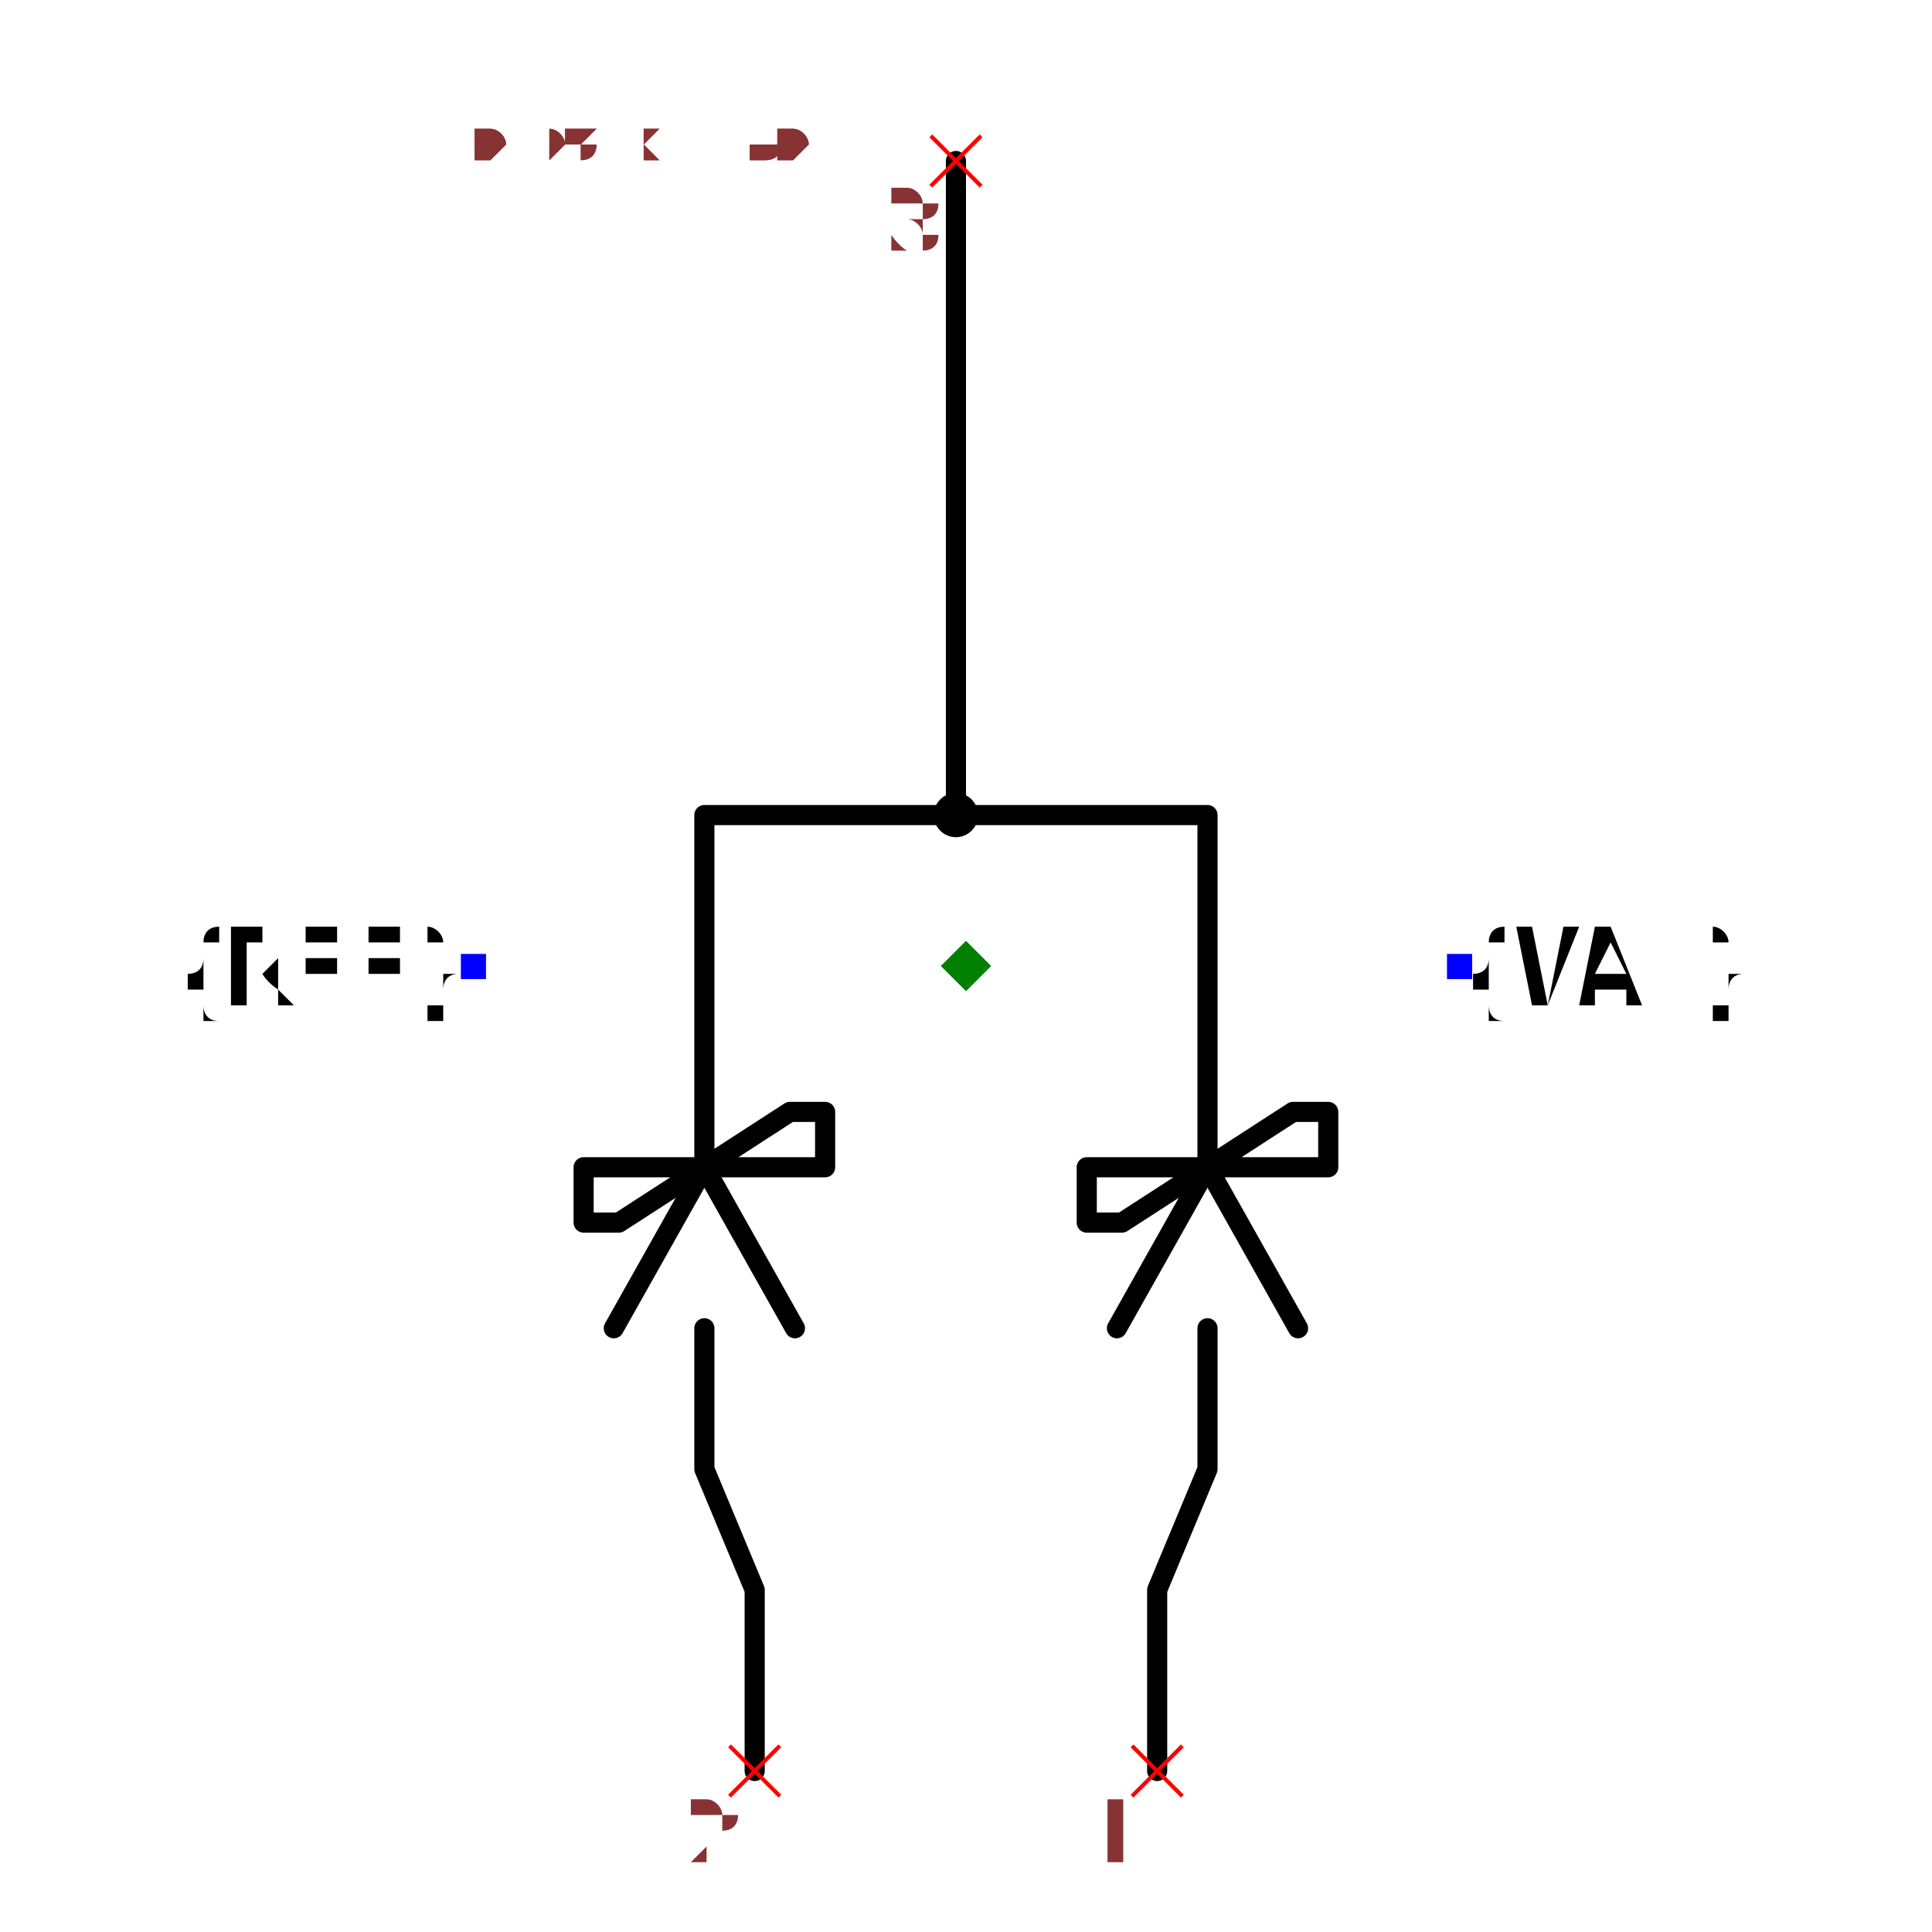
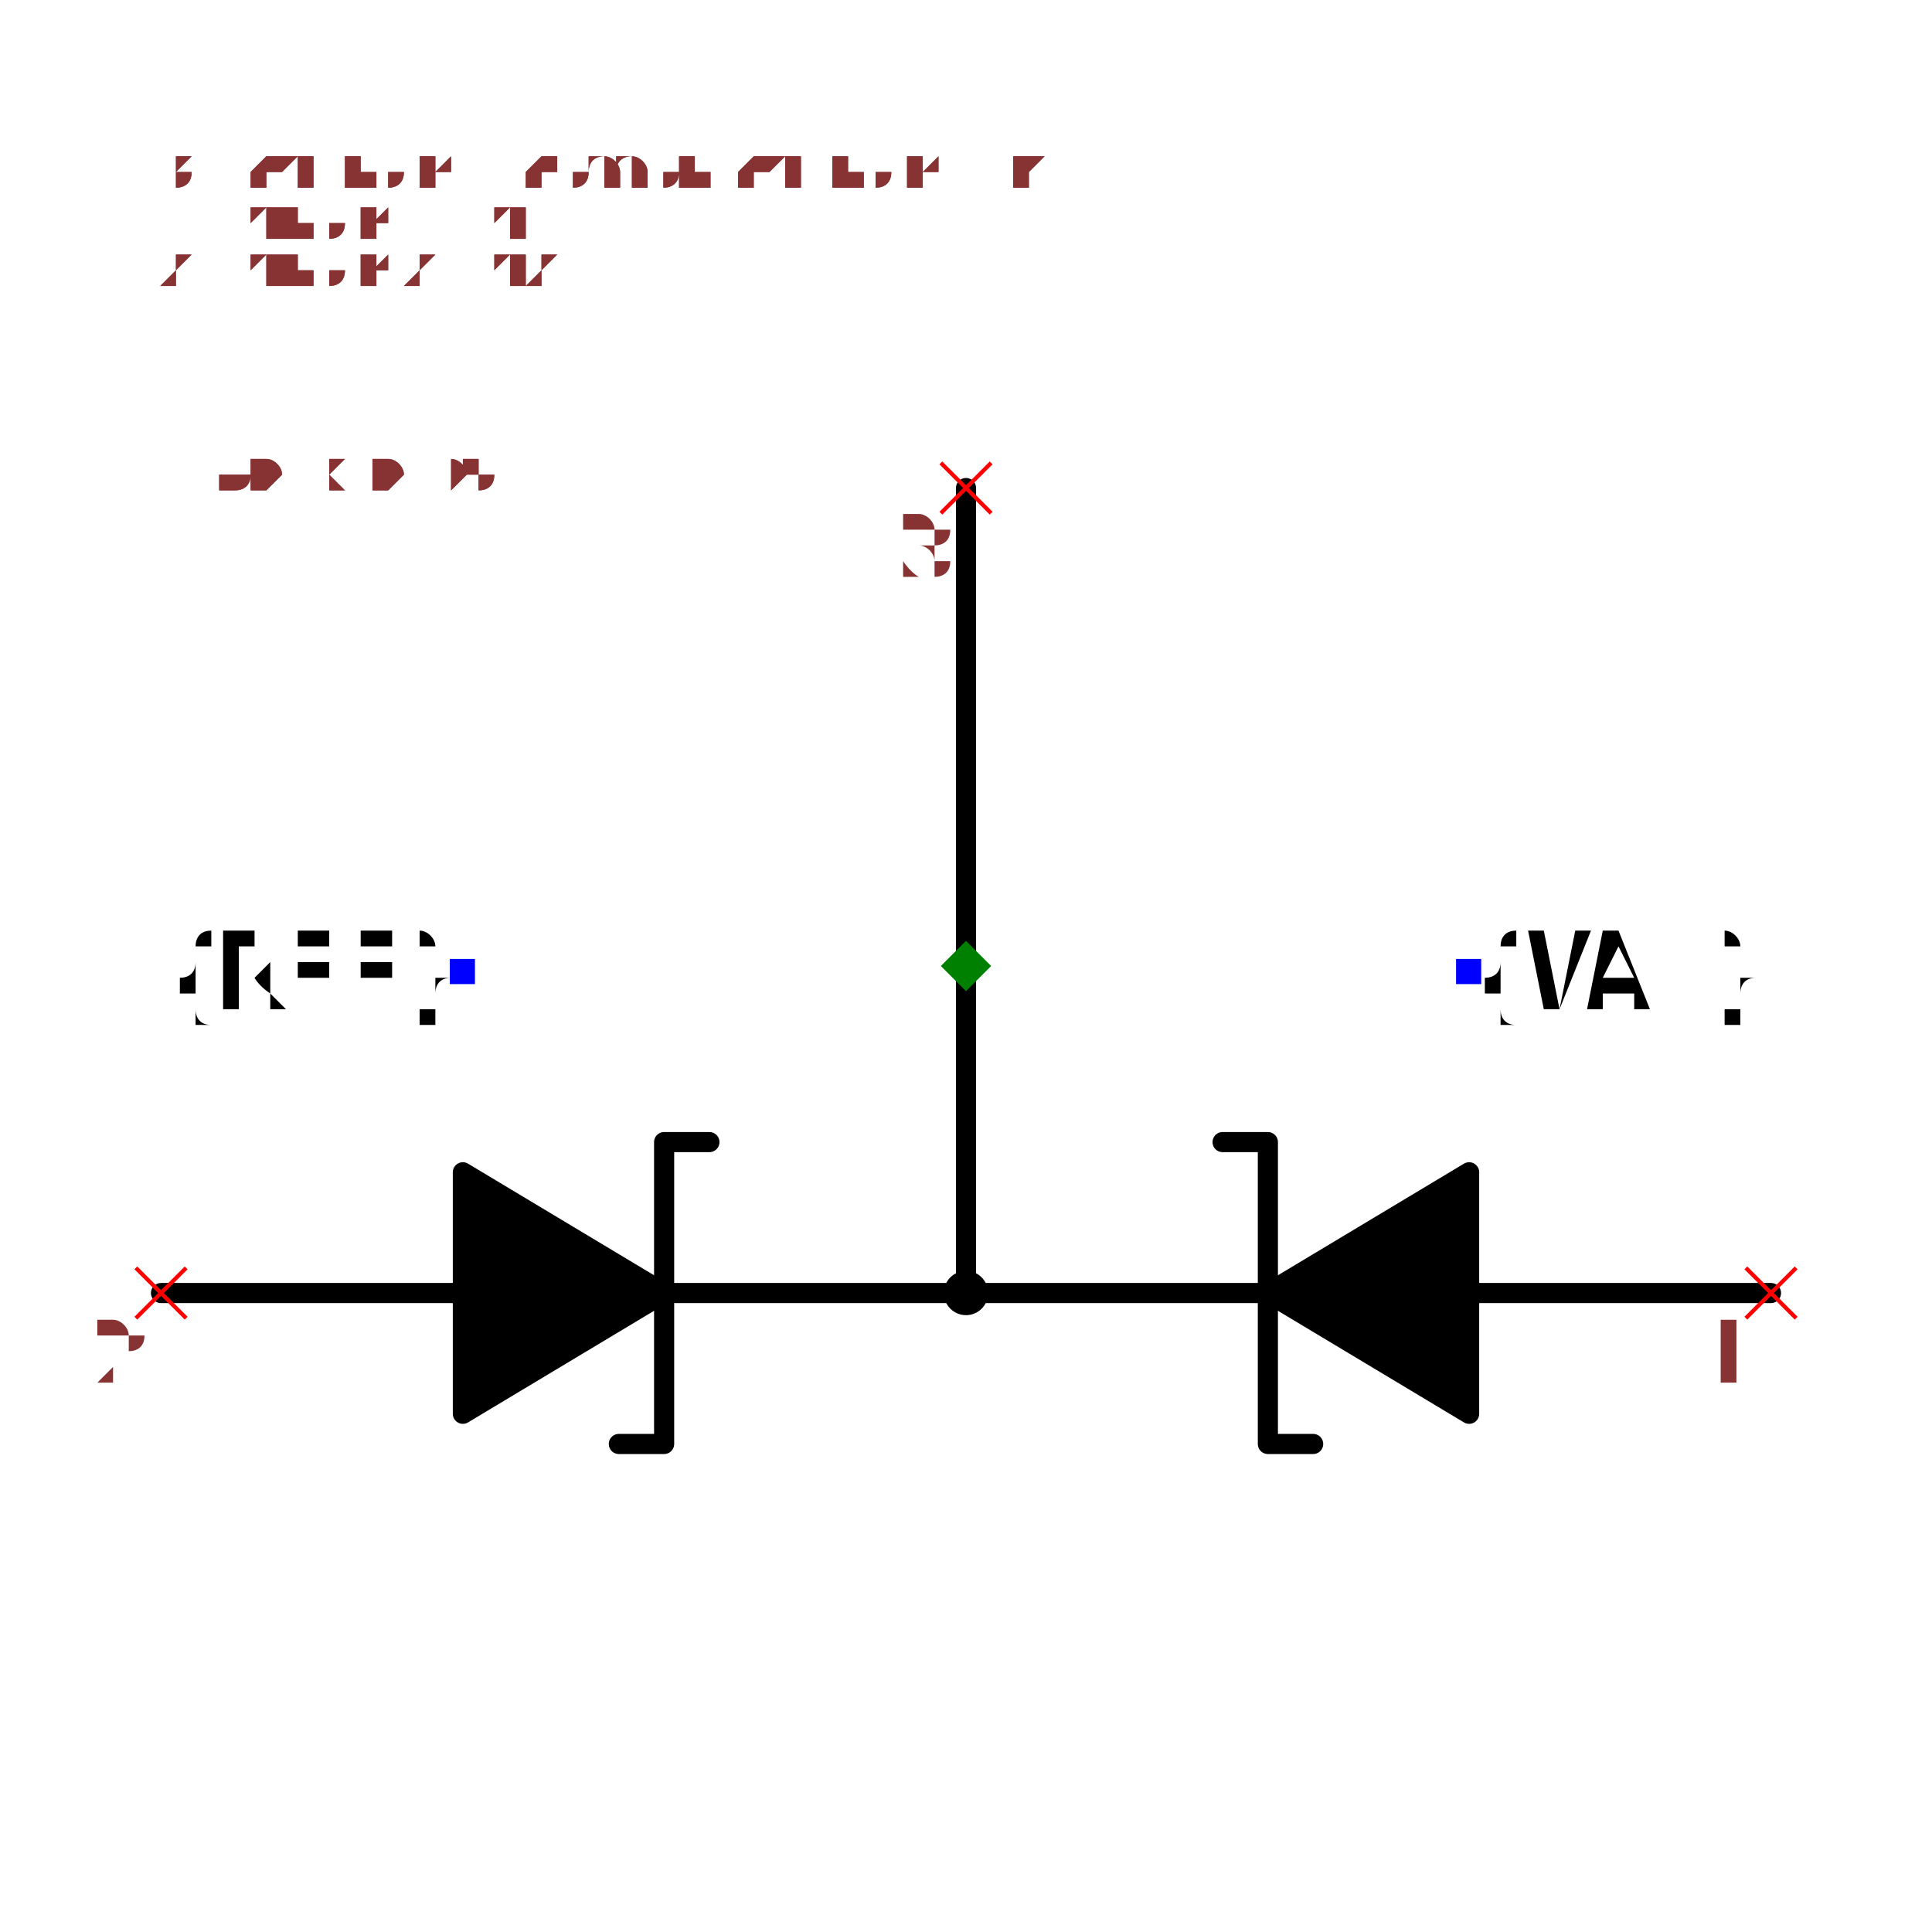
- <svg xmlns="http://www.w3.org/2000/svg" width="150" height="150" viewBox="-0.588 -0.96 1.176 1.92">
-   <path d="M-0.21,0.8 L-0.21,0.62 L-0.26,0.5 L-0.26,0.36" fill="none" stroke="black" stroke-width="0.02" stroke-linecap="round" stroke-linejoin="round" />
-   <path d="M0.19,0.8 L0.19,0.62 L0.24,0.5 L0.24,0.36" fill="none" stroke="black" stroke-width="0.02" stroke-linecap="round" stroke-linejoin="round" />
-   <path d="M-0.35,0.36 L-0.26,0.2 L-0.17,0.36" fill="none" stroke="black" stroke-width="0.02" stroke-linecap="round" stroke-linejoin="round" />
-   <path d="M0.15,0.36 L0.24,0.2 L0.33,0.36" fill="none" stroke="black" stroke-width="0.02" stroke-linecap="round" stroke-linejoin="round" />
-   <path d="M-0.38,0.2 L-0.14,0.2 L-0.14,0.145 L-0.175,0.145 L-0.345,0.255 L-0.38,0.255 L-0.38,0.2" fill="none" stroke="black" stroke-width="0.02" stroke-linecap="round" stroke-linejoin="round" />
-   <path d="M0.12,0.2 L0.36,0.2 L0.36,0.145 L0.325,0.145 L0.155,0.255 L0.12,0.255 L0.12,0.2" fill="none" stroke="black" stroke-width="0.02" stroke-linecap="round" stroke-linejoin="round" />
-   <path d="M-0.26,0.2 L-0.26,-0.15 L-0.01,-0.15" fill="none" stroke="black" stroke-width="0.02" stroke-linecap="round" stroke-linejoin="round" />
-   <path d="M0.24,0.2 L0.24,-0.15 L-0.01,-0.15" fill="none" stroke="black" stroke-width="0.02" stroke-linecap="round" stroke-linejoin="round" />
-   <path d="M-0.01,-0.15 L-0.01,-0.8" fill="none" stroke="black" stroke-width="0.02" stroke-linecap="round" stroke-linejoin="round" />
-   <text x="-0.49" y="1.3652960711466333e-16" dx="0" dy="0.038" text-anchor="end" style="font: 0.1px monospace; fill: black">{REF}</text>
-   <rect x="-0.502" y="-0.012" width="0.025" height="0.025" fill="blue" />
-   <text x="0.49" y="1.9653730027288363e-16" dx="0" dy="0.038" text-anchor="start" style="font: 0.1px monospace; fill: black">{VAL}</text>
-   <rect x="0.478" y="-0.012" width="0.025" height="0.025" fill="blue" />
-   <circle cx="-0.01" cy="-0.15" r="0.022" fill="black" />
-   <line x1="0.165" y1="0.775" x2="0.215" y2="0.825" stroke="red" stroke-width="0.004" />
-   <line x1="0.165" y1="0.825" x2="0.215" y2="0.775" stroke="red" stroke-width="0.004" />
-   <text x="0.15" y="0.89" text-anchor="middle" style="font: 0.08px monospace; fill: #833;">1</text>
-   <line x1="-0.235" y1="0.775" x2="-0.185" y2="0.825" stroke="red" stroke-width="0.004" />
-   <line x1="-0.235" y1="0.825" x2="-0.185" y2="0.775" stroke="red" stroke-width="0.004" />
-   <text x="-0.25" y="0.89" text-anchor="middle" style="font: 0.08px monospace; fill: #833;">2</text>
-   <line x1="-0.035" y1="-0.825" x2="0.015" y2="-0.775" stroke="red" stroke-width="0.004" />
-   <line x1="-0.035" y1="-0.775" x2="0.015" y2="-0.825" stroke="red" stroke-width="0.004" />
-   <text x="-0.05" y="-0.71" text-anchor="middle" style="font: 0.08px monospace; fill: #833;">3</text>
-   <path d="M 1.6653345369377348e-16 -0.025 L 0.025 0 L 1.6653345369377348e-16 0.025 L -0.025 0 Z" fill="green" />
-   <text x="-0.49" y="-0.8" style="font: 0.05px monospace; fill: #833;">0.98 x 1.60</text>
-   <text x="-0.49" y="-0.85" dy="-0.15" style="font: 0.05px monospace; fill: #833;">1 [anode1, a1]</text>
-   <text x="-0.49" y="-0.9" dy="-0.15" style="font: 0.05px monospace; fill: #833;">2 [anode2, a2]</text>
-   <text x="-0.49" y="-0.95" dy="-0.15" style="font: 0.05px monospace; fill: #833;">3 [cathode, common_cathode, k]</text>
-   <text x="-0.49" y="-0.8" style="font: 0.05px monospace; fill: #833;">0.98 x 1.60</text>
-   <text x="-0.49" y="-0.85" dy="-0.15" style="font: 0.05px monospace; fill: #833;">1 [anode1, a1]</text>
-   <text x="-0.49" y="-0.9" dy="-0.15" style="font: 0.05px monospace; fill: #833;">2 [anode2, a2]</text>
-   <text x="-0.49" y="-0.95" dy="-0.15" style="font: 0.05px monospace; fill: #833;">3 [cathode, common_cathode, k]</text>
+ <svg xmlns="http://www.w3.org/2000/svg" width="150" height="150" viewBox="-0.96 -0.57 1.92 1.14">
+   <path d="M-0.8,0.325 L-0.5,0.325" fill="none" stroke="black" stroke-width="0.02" stroke-linecap="round" stroke-linejoin="round" />
+   <path d="M-0.5,0.445 L-0.5,0.205 L-0.3,0.325 L-0.5,0.445" fill="black" stroke="black" stroke-width="0.02" stroke-linecap="round" stroke-linejoin="round" />
+   <path d="M-0.345,0.475 L-0.3,0.475 L-0.3,0.175 L-0.255,0.175" fill="none" stroke="black" stroke-width="0.02" stroke-linecap="round" stroke-linejoin="round" />
+   <path d="M-0.3,0.325 L-1.8643396417991798e-16,0.325" fill="none" stroke="black" stroke-width="0.02" stroke-linecap="round" stroke-linejoin="round" />
+   <path d="M0.8,0.325 L0.5,0.325" fill="none" stroke="black" stroke-width="0.02" stroke-linecap="round" stroke-linejoin="round" />
+   <path d="M0.5,0.445 L0.5,0.205 L0.3,0.325 L0.5,0.445" fill="black" stroke="black" stroke-width="0.02" stroke-linecap="round" stroke-linejoin="round" />
+   <path d="M0.345,0.475 L0.3,0.475 L0.3,0.175 L0.255,0.175" fill="none" stroke="black" stroke-width="0.02" stroke-linecap="round" stroke-linejoin="round" />
+   <path d="M0.3,0.325 L-1.8643396417991798e-16,0.325" fill="none" stroke="black" stroke-width="0.02" stroke-linecap="round" stroke-linejoin="round" />
+   <path d="M-1.8643396417991798e-16,0.325 L-1.3744809221402384e-16,-0.475" fill="none" stroke="black" stroke-width="0.02" stroke-linecap="round" stroke-linejoin="round" />
+   <text x="-0.5" y="0.005" dx="0" dy="0.038" text-anchor="end" style="font: 0.1px monospace; fill: black">{REF}</text>
+   <rect x="-0.513" y="-0.007" width="0.025" height="0.025" fill="blue" />
+   <text x="0.5" y="0.005" dx="0" dy="0.038" text-anchor="start" style="font: 0.1px monospace; fill: black">{VAL}</text>
+   <rect x="0.487" y="-0.007" width="0.025" height="0.025" fill="blue" />
+   <circle cx="-1.8643396417991798e-16" cy="0.325" r="0.022" fill="black" />
+   <line x1="-0.825" y1="0.3" x2="-0.775" y2="0.35" stroke="red" stroke-width="0.004" />
+   <line x1="-0.825" y1="0.35" x2="-0.775" y2="0.3" stroke="red" stroke-width="0.004" />
+   <text x="-0.84" y="0.415" text-anchor="middle" style="font: 0.08px monospace; fill: #833;">2</text>
+   <line x1="0.775" y1="0.3" x2="0.825" y2="0.35" stroke="red" stroke-width="0.004" />
+   <line x1="0.775" y1="0.35" x2="0.825" y2="0.3" stroke="red" stroke-width="0.004" />
+   <text x="0.76" y="0.415" text-anchor="middle" style="font: 0.08px monospace; fill: #833;">1</text>
+   <line x1="-0.025" y1="-0.5" x2="0.025" y2="-0.45" stroke="red" stroke-width="0.004" />
+   <line x1="-0.025" y1="-0.45" x2="0.025" y2="-0.5" stroke="red" stroke-width="0.004" />
+   <text x="-0.04" y="-0.385" text-anchor="middle" style="font: 0.08px monospace; fill: #833;">3</text>
+   <path d="M 0 -0.025 L 0.025 1.6653345369377348e-16 L 0 0.025 L -0.025 1.6653345369377348e-16 Z" fill="green" />
+   <text x="-0.8" y="-0.475" style="font: 0.05px monospace; fill: #833;">1.60 x 0.95</text>
+   <text x="-0.8" y="-0.525" dy="-0.15" style="font: 0.05px monospace; fill: #833;">2 [anode2, a2]</text>
+   <text x="-0.8" y="-0.575" dy="-0.15" style="font: 0.05px monospace; fill: #833;">1 [anode1, a1]</text>
+   <text x="-0.8" y="-0.625" dy="-0.15" style="font: 0.05px monospace; fill: #833;">3 [cathode, common_cathode, k]</text>
+   <text x="-0.8" y="-0.475" style="font: 0.05px monospace; fill: #833;">1.60 x 0.95</text>
+   <text x="-0.8" y="-0.525" dy="-0.15" style="font: 0.05px monospace; fill: #833;">2 [anode2, a2]</text>
+   <text x="-0.8" y="-0.575" dy="-0.15" style="font: 0.05px monospace; fill: #833;">1 [anode1, a1]</text>
+   <text x="-0.8" y="-0.625" dy="-0.15" style="font: 0.05px monospace; fill: #833;">3 [cathode, common_cathode, k]</text>
</svg>
